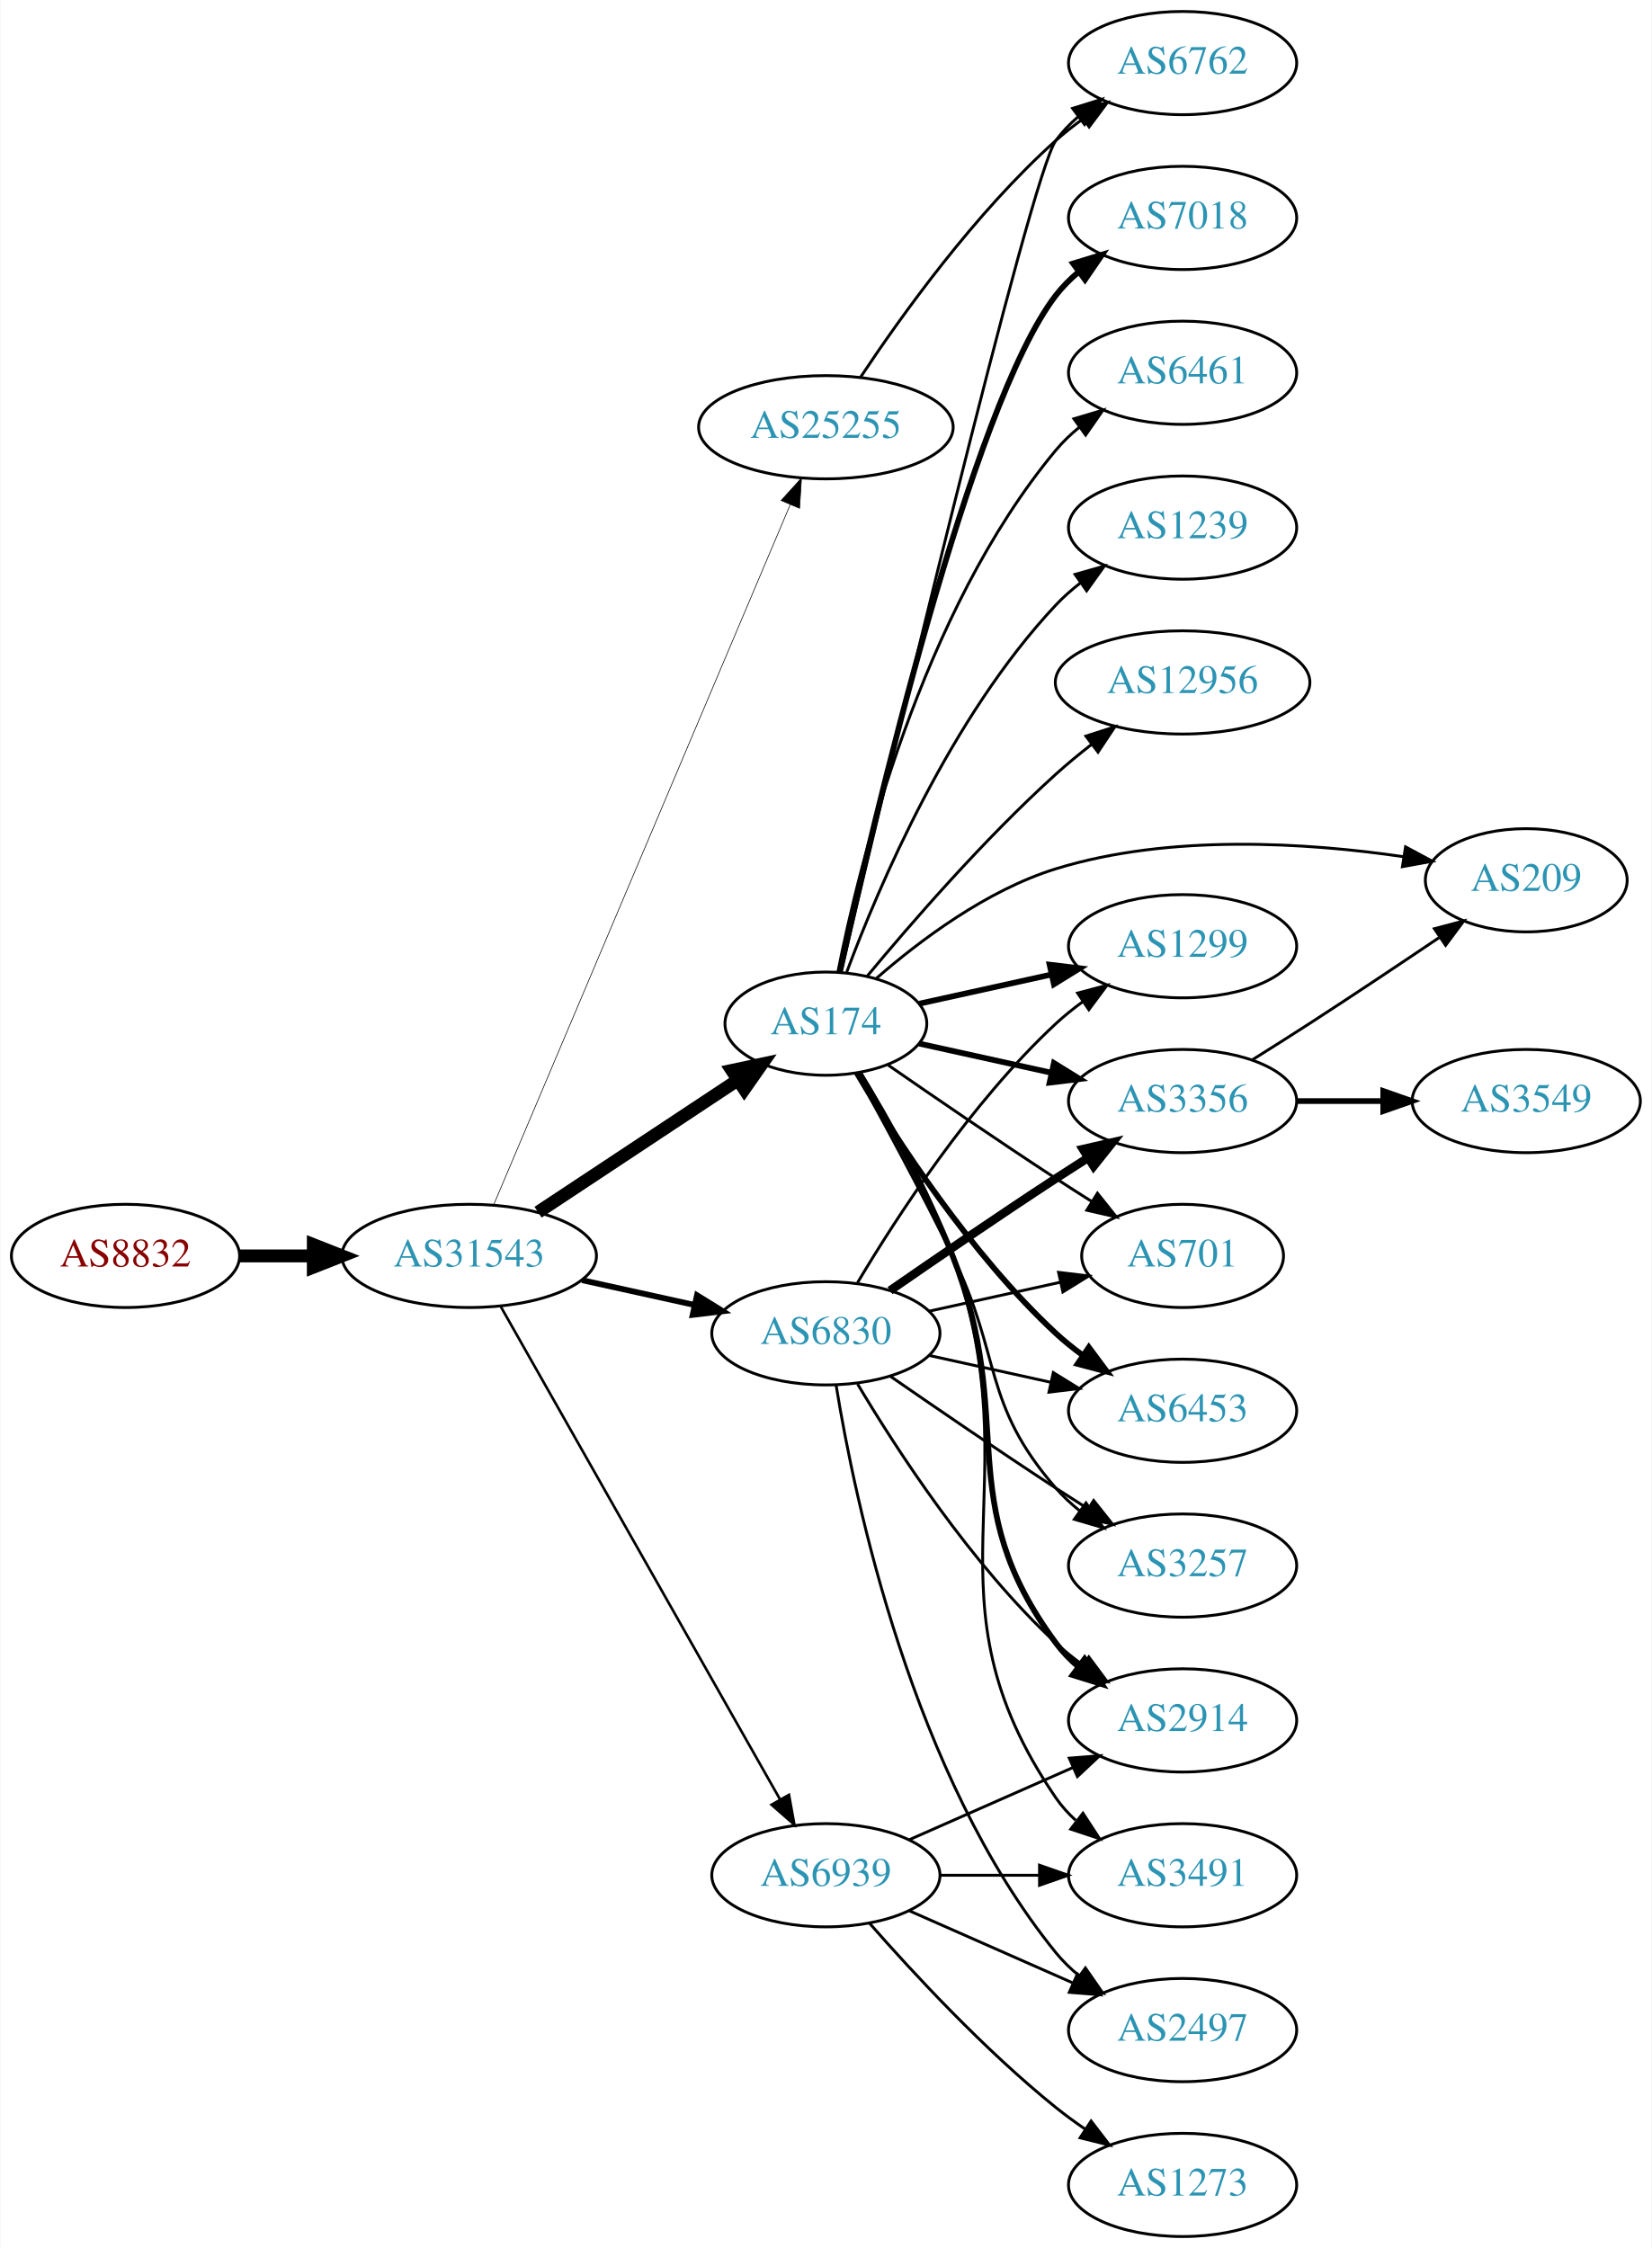
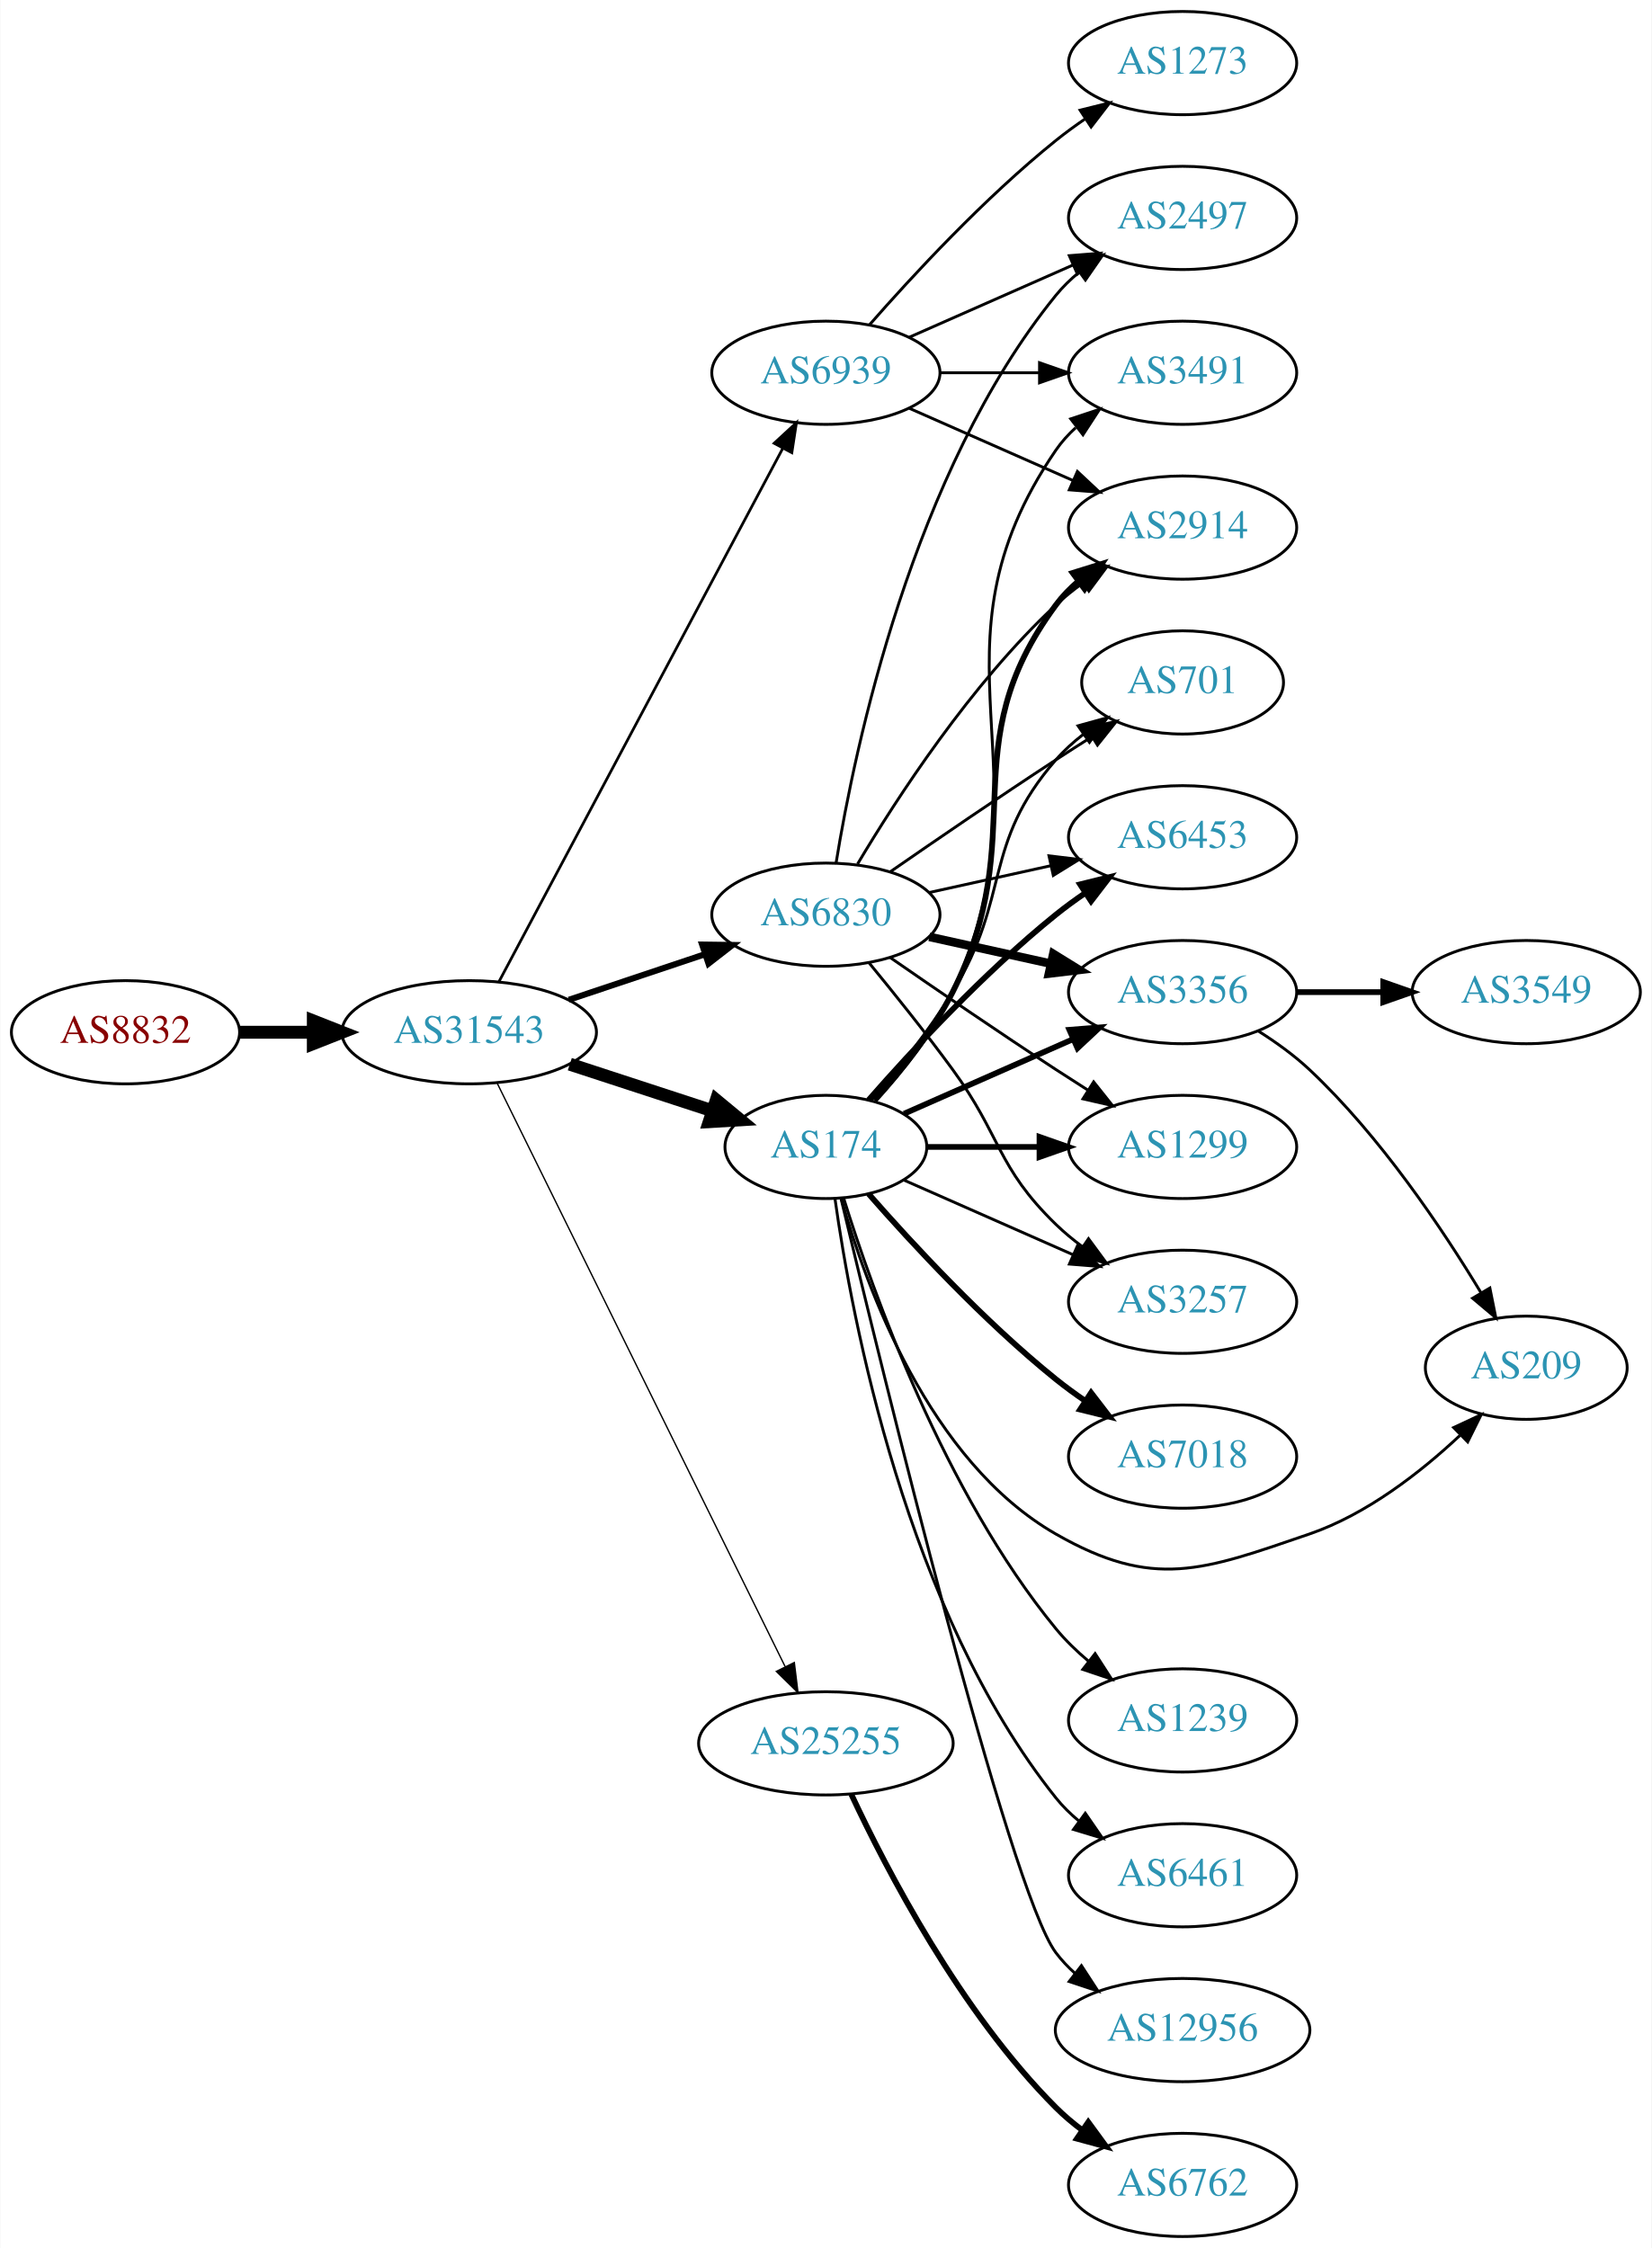
<svg xmlns="http://www.w3.org/2000/svg" xmlns:xlink="http://www.w3.org/1999/xlink" width="576pt" height="784pt" viewBox="0.00 0.00 575.76 784.00">
  <g id="graph0" class="graph" transform="scale(1 1) rotate(0) translate(4 780)">
    <polygon fill="white" stroke="none" points="-4,4 -4,-780 571.762,-780 571.762,4 -4,4" />
    <g id="node1" class="node">
      <g id="a_node1">
        <a xlink:href="/asn/8832" xlink:title="AS8832 ~ Netvoice Data Security GmbH [AT]">
-           <ellipse fill="#ffffff" stroke="black" cx="39.647" cy="-342" rx="39.794" ry="18" />
-           <text text-anchor="middle" x="39.647" y="-338.3" font-family="Times,serif" font-size="14.00" fill="#880000">AS8832</text>
+           <ellipse fill="#ffffff" stroke="black" cx="39.647" cy="-420" rx="39.794" ry="18" />
+           <text text-anchor="middle" x="39.647" y="-416.3" font-family="Times,serif" font-size="14.00" fill="#880000">AS8832</text>
        </a>
      </g>
    </g>
    <g id="node2" class="node">
      <g id="a_node2">
        <a xlink:href="/asn/31543" xlink:title="AS31543 ~ myNET gmbh [AT]">
-           <ellipse fill="#ffffff" stroke="black" cx="159.489" cy="-342" rx="44.393" ry="18" />
-           <text text-anchor="middle" x="159.489" y="-338.3" font-family="Times,serif" font-size="14.00" fill="#2c94b3">AS31543</text>
+           <ellipse fill="#ffffff" stroke="black" cx="159.489" cy="-420" rx="44.393" ry="18" />
+           <text text-anchor="middle" x="159.489" y="-416.3" font-family="Times,serif" font-size="14.00" fill="#2c94b3">AS31543</text>
        </a>
      </g>
    </g>
    <g id="edge1" class="edge">
-       <path fill="none" stroke="black" stroke-width="4.5" d="M79.559,-342C87.662,-342 96.337,-342 104.863,-342" />
-       <polygon fill="black" stroke="black" stroke-width="4.5" points="105.141,-345.938 115.141,-342 105.141,-338.063 105.141,-345.938" />
+       <path fill="none" stroke="black" stroke-width="4.5" d="M79.559,-420C87.662,-420 96.337,-420 104.863,-420" />
+       <polygon fill="black" stroke="black" stroke-width="4.5" points="105.141,-423.938 115.141,-420 105.141,-416.063 105.141,-423.938" />
    </g>
    <g id="node3" class="node">
      <g id="a_node3">
-         <a xlink:href="/asn/174" xlink:title="AS174 ~ Cogent Communications [US]">
-           <ellipse fill="#ffffff" stroke="black" cx="283.881" cy="-423" rx="35.194" ry="18" />
-           <text text-anchor="middle" x="283.881" y="-419.3" font-family="Times,serif" font-size="14.00" fill="#2c94b3">AS174</text>
+         <a xlink:href="/asn/6830" xlink:title="AS6830 ~ LGI-UPC [AT]">
+           <ellipse fill="#ffffff" stroke="black" cx="283.881" cy="-461" rx="39.794" ry="18" />
+           <text text-anchor="middle" x="283.881" y="-457.3" font-family="Times,serif" font-size="14.00" fill="#2c94b3">AS6830</text>
        </a>
      </g>
    </g>
    <g id="edge2" class="edge">
-       <path fill="none" stroke="black" stroke-width="4.5" d="M183.51,-357.235C203.229,-370.286 231.753,-389.163 253.187,-403.348" />
-       <polygon fill="black" stroke="black" stroke-width="4.5" points="251.089,-406.681 261.601,-408.917 255.435,-400.114 251.089,-406.681" />
+       <path fill="none" stroke="black" stroke-width="2.132" d="M194.257,-431.312C208.884,-436.212 226.146,-441.994 241.532,-447.148" />
+       <polygon fill="black" stroke="black" stroke-width="2.132" points="240.731,-450.571 251.325,-450.429 242.955,-443.934 240.731,-450.571" />
    </g>
    <g id="node4" class="node">
      <g id="a_node4">
-         <a xlink:href="/asn/6830" xlink:title="AS6830 ~ LGI-UPC [AT]">
-           <ellipse fill="#ffffff" stroke="black" cx="283.881" cy="-315" rx="39.794" ry="18" />
-           <text text-anchor="middle" x="283.881" y="-311.3" font-family="Times,serif" font-size="14.00" fill="#2c94b3">AS6830</text>
+         <a xlink:href="/asn/174" xlink:title="AS174 ~ Cogent Communications [US]">
+           <ellipse fill="#ffffff" stroke="black" cx="283.881" cy="-380" rx="35.194" ry="18" />
+           <text text-anchor="middle" x="283.881" y="-376.3" font-family="Times,serif" font-size="14.00" fill="#2c94b3">AS174</text>
        </a>
      </g>
    </g>
    <g id="edge3" class="edge">
-       <path fill="none" stroke="black" stroke-width="2.025" d="M198.879,-333.531C211.27,-330.798 225.117,-327.743 237.937,-324.915" />
-       <polygon fill="black" stroke="black" stroke-width="2.025" points="238.941,-328.278 247.952,-322.705 237.433,-321.442 238.941,-328.278" />
+       <path fill="none" stroke="black" stroke-width="4.5" d="M194.582,-408.858C210.046,-403.804 228.403,-397.804 244.363,-392.588" />
+       <polygon fill="black" stroke="black" stroke-width="4.5" points="245.662,-396.307 253.944,-389.457 243.215,-388.821 245.662,-396.307" />
    </g>
    <g id="node5" class="node">
      <g id="a_node5">
-         <a xlink:href="/asn/6939" xlink:title="AS6939 ~ Hurricane Electric LLC [US]">
-           <ellipse fill="#ffffff" stroke="black" cx="283.881" cy="-126" rx="39.794" ry="18" />
-           <text text-anchor="middle" x="283.881" y="-122.3" font-family="Times,serif" font-size="14.00" fill="#2c94b3">AS6939</text>
+         <a xlink:href="/asn/25255" xlink:title="AS25255 ~ ==&gt; TELE2 AUSTRIA &lt;== [AT]">
+           <ellipse fill="#ffffff" stroke="black" cx="283.881" cy="-172" rx="44.393" ry="18" />
+           <text text-anchor="middle" x="283.881" y="-168.3" font-family="Times,serif" font-size="14.00" fill="#2c94b3">AS25255</text>
        </a>
      </g>
    </g>
    <g id="edge4" class="edge">
-       <path fill="none" stroke="black" stroke-width="0.9" d="M170.505,-324.324C191.985,-286.416 242.578,-197.127 267.899,-152.441" />
-       <polygon fill="black" stroke="black" stroke-width="0.9" points="271.014,-154.043 272.899,-143.617 264.924,-150.592 271.014,-154.043" />
+       <path fill="none" stroke="black" stroke-width="0.474" d="M169.291,-402.164C190.506,-359.177 244.561,-249.648 269.679,-198.751" />
+       <polygon fill="black" stroke="black" stroke-width="0.474" points="272.872,-200.19 274.159,-189.674 266.595,-197.092 272.872,-200.19" />
    </g>
    <g id="node6" class="node">
      <g id="a_node6">
-         <a xlink:href="/asn/25255" xlink:title="AS25255 ~ ==&gt; TELE2 AUSTRIA &lt;== [AT]">
-           <ellipse fill="#ffffff" stroke="black" cx="283.881" cy="-631" rx="44.393" ry="18" />
-           <text text-anchor="middle" x="283.881" y="-627.3" font-family="Times,serif" font-size="14.00" fill="#2c94b3">AS25255</text>
+         <a xlink:href="/asn/6939" xlink:title="AS6939 ~ Hurricane Electric LLC [US]">
+           <ellipse fill="#ffffff" stroke="black" cx="283.881" cy="-650" rx="39.794" ry="18" />
+           <text text-anchor="middle" x="283.881" y="-646.3" font-family="Times,serif" font-size="14.00" fill="#2c94b3">AS6939</text>
        </a>
      </g>
    </g>
    <g id="edge5" class="edge">
-       <path fill="none" stroke="black" stroke-width="0.225" d="M168.145,-360.078C188.973,-409.257 246.744,-545.672 271.443,-603.992" />
-       <polygon fill="black" stroke="black" stroke-width="0.225" points="268.262,-605.454 275.384,-613.298 274.707,-602.724 268.262,-605.454" />
+       <path fill="none" stroke="black" stroke-width="0.947" d="M169.89,-437.666C191.256,-477.817 243.564,-576.115 268.804,-623.546" />
+       <polygon fill="black" stroke="black" stroke-width="0.947" points="265.829,-625.405 273.616,-632.589 272.008,-622.117 265.829,-625.405" />
    </g>
    <g id="node7" class="node">
      <g id="a_node7">
-         <a xlink:href="/asn/1299" xlink:title="AS1299 ~ Telia Carrier [EU]">
-           <ellipse fill="#ffffff" stroke="black" cx="408.273" cy="-450" rx="39.794" ry="18" />
-           <text text-anchor="middle" x="408.273" y="-446.3" font-family="Times,serif" font-size="14.00" fill="#2c94b3">AS1299</text>
+         <a xlink:href="/asn/6453" xlink:title="AS6453 ~ TATA COMMUNICATIONS (AMERICA) INC [US]">
+           <ellipse fill="#ffffff" stroke="black" cx="408.273" cy="-488" rx="39.794" ry="18" />
+           <text text-anchor="middle" x="408.273" y="-484.3" font-family="Times,serif" font-size="14.00" fill="#2c94b3">AS6453</text>
        </a>
      </g>
    </g>
    <g id="edge6" class="edge">
-       <path fill="none" stroke="black" stroke-width="2" d="M316.4,-429.953C330.461,-433.055 347.279,-436.765 362.603,-440.146" />
-       <polygon fill="black" stroke="black" stroke-width="2" points="361.894,-443.573 372.413,-442.31 363.402,-436.738 361.894,-443.573" />
+       <path fill="none" stroke="black" d="M319.954,-468.737C333.141,-471.646 348.321,-474.995 362.287,-478.076" />
+       <polygon fill="black" stroke="black" points="361.676,-481.525 372.196,-480.262 363.184,-474.69 361.676,-481.525" />
    </g>
    <g id="node8" class="node">
      <g id="a_node8">
        <a xlink:href="/asn/3356" xlink:title="AS3356 ~ LEVEL3 [US]">
-           <ellipse fill="#ffffff" stroke="black" cx="408.273" cy="-396" rx="39.794" ry="18" />
-           <text text-anchor="middle" x="408.273" y="-392.3" font-family="Times,serif" font-size="14.00" fill="#2c94b3">AS3356</text>
+           <ellipse fill="#ffffff" stroke="black" cx="408.273" cy="-434" rx="39.794" ry="18" />
+           <text text-anchor="middle" x="408.273" y="-430.3" font-family="Times,serif" font-size="14.00" fill="#2c94b3">AS3356</text>
        </a>
      </g>
    </g>
    <g id="edge7" class="edge">
-       <path fill="none" stroke="black" stroke-width="2" d="M316.4,-416.047C330.461,-412.945 347.279,-409.235 362.603,-405.854" />
-       <polygon fill="black" stroke="black" stroke-width="2" points="363.402,-409.262 372.413,-403.69 361.894,-402.427 363.402,-409.262" />
+       <path fill="none" stroke="black" stroke-width="3" d="M319.954,-453.263C333.141,-450.354 348.321,-447.005 362.287,-443.924" />
+       <polygon fill="black" stroke="black" stroke-width="3" points="363.184,-447.31 372.196,-441.738 361.676,-440.475 363.184,-447.31" />
    </g>
    <g id="node9" class="node">
      <g id="a_node9">
-         <a xlink:href="/asn/6453" xlink:title="AS6453 ~ TATA COMMUNICATIONS (AMERICA) INC [US]">
-           <ellipse fill="#ffffff" stroke="black" cx="408.273" cy="-288" rx="39.794" ry="18" />
-           <text text-anchor="middle" x="408.273" y="-284.3" font-family="Times,serif" font-size="14.00" fill="#2c94b3">AS6453</text>
+         <a xlink:href="/asn/2914" xlink:title="AS2914 ~ NTT America, Inc. [US]">
+           <ellipse fill="#ffffff" stroke="black" cx="408.273" cy="-596" rx="39.794" ry="18" />
+           <text text-anchor="middle" x="408.273" y="-592.3" font-family="Times,serif" font-size="14.00" fill="#2c94b3">AS2914</text>
        </a>
      </g>
    </g>
    <g id="edge8" class="edge">
-       <path fill="none" stroke="black" stroke-width="2" d="M294.694,-405.721C308.2,-382.989 334.26,-342.686 364.077,-315 366.984,-312.301 370.197,-309.72 373.521,-307.297" />
-       <polygon fill="black" stroke="black" stroke-width="2" points="375.58,-310.13 381.899,-301.625 371.656,-304.333 375.58,-310.13" />
+       <path fill="none" stroke="black" d="M294.927,-478.671C308.498,-501.472 334.43,-541.472 364.077,-569 366.984,-571.699 370.197,-574.28 373.521,-576.703" />
+       <polygon fill="black" stroke="black" points="371.656,-579.667 381.899,-582.375 375.58,-573.87 371.656,-579.667" />
    </g>
    <g id="node10" class="node">
      <g id="a_node10">
-         <a xlink:href="/asn/6762" xlink:title="AS6762 ~ TELECOM ITALIA SPARKLE S.p.A. [IT]">
-           <ellipse fill="#ffffff" stroke="black" cx="408.273" cy="-758" rx="39.794" ry="18" />
-           <text text-anchor="middle" x="408.273" y="-754.3" font-family="Times,serif" font-size="14.00" fill="#2c94b3">AS6762</text>
+         <a xlink:href="/asn/2497" xlink:title="AS2497 ~ Internet Initiative Japan Inc. [JP]">
+           <ellipse fill="#ffffff" stroke="black" cx="408.273" cy="-704" rx="39.794" ry="18" />
+           <text text-anchor="middle" x="408.273" y="-700.3" font-family="Times,serif" font-size="14.00" fill="#2c94b3">AS2497</text>
        </a>
      </g>
    </g>
    <g id="edge9" class="edge">
-       <path fill="none" stroke="black" d="M289.114,-440.981C304.244,-505.031 355.211,-718.888 364.077,-731 366.297,-734.033 368.971,-736.803 371.886,-739.314" />
-       <polygon fill="black" stroke="black" points="369.907,-742.204 380.022,-745.357 374.081,-736.584 369.907,-742.204" />
+       <path fill="none" stroke="black" d="M287.462,-479.178C293.917,-518.997 313.988,-615.286 364.077,-677 366.446,-679.918 369.219,-682.612 372.196,-685.075" />
+       <polygon fill="black" stroke="black" points="370.271,-688.003 380.418,-691.052 374.387,-682.341 370.271,-688.003" />
    </g>
    <g id="node11" class="node">
      <g id="a_node11">
-         <a xlink:href="/asn/3491" xlink:title="AS3491 ~ PCCW Global, Inc. [US]">
-           <ellipse fill="#ffffff" stroke="black" cx="408.273" cy="-126" rx="39.794" ry="18" />
-           <text text-anchor="middle" x="408.273" y="-122.3" font-family="Times,serif" font-size="14.00" fill="#2c94b3">AS3491</text>
+         <a xlink:href="/asn/1299" xlink:title="AS1299 ~ Telia Carrier [EU]">
+           <ellipse fill="#ffffff" stroke="black" cx="408.273" cy="-380" rx="39.794" ry="18" />
+           <text text-anchor="middle" x="408.273" y="-376.3" font-family="Times,serif" font-size="14.00" fill="#2c94b3">AS1299</text>
        </a>
      </g>
    </g>
    <g id="edge10" class="edge">
-       <path fill="none" stroke="black" d="M295.91,-406.003C305.759,-390.076 319.861,-365.296 328.077,-342 356.519,-261.358 315.781,-223.566 364.077,-153 366.025,-150.154 368.382,-147.548 370.978,-145.176" />
-       <polygon fill="black" stroke="black" points="373.53,-147.628 379.315,-138.751 369.257,-142.083 373.53,-147.628" />
+       <path fill="none" stroke="black" d="M306.238,-446.099C322.089,-435.123 344.292,-419.921 364.077,-407 367.659,-404.661 371.43,-402.241 375.19,-399.856" />
+       <polygon fill="black" stroke="black" points="377.252,-402.693 383.851,-394.404 373.523,-396.769 377.252,-402.693" />
    </g>
    <g id="node12" class="node">
      <g id="a_node12">
-         <a xlink:href="/asn/7018" xlink:title="AS7018 ~ AT&amp;T Services, Inc. [US]">
-           <ellipse fill="#ffffff" stroke="black" cx="408.273" cy="-704" rx="39.794" ry="18" />
-           <text text-anchor="middle" x="408.273" y="-700.3" font-family="Times,serif" font-size="14.00" fill="#2c94b3">AS7018</text>
+         <a xlink:href="/asn/3257" xlink:title="AS3257 ~ GTT [DE]">
+           <ellipse fill="#ffffff" stroke="black" cx="408.273" cy="-326" rx="39.794" ry="18" />
+           <text text-anchor="middle" x="408.273" y="-322.3" font-family="Times,serif" font-size="14.00" fill="#2c94b3">AS3257</text>
        </a>
      </g>
    </g>
    <g id="edge11" class="edge">
-       <path fill="none" stroke="black" stroke-width="2" d="M288.763,-440.937C300.137,-492.281 334.448,-638.602 364.077,-677 366.373,-679.976 369.098,-682.708 372.045,-685.194" />
-       <polygon fill="black" stroke="black" stroke-width="2" points="370.094,-688.104 380.225,-691.205 374.238,-682.463 370.094,-688.104" />
+       <path fill="none" stroke="black" d="M298.884,-444.269C307.532,-433.75 318.724,-419.792 328.077,-407 345.102,-383.716 343.384,-373.094 364.077,-353 366.922,-350.237 370.096,-347.614 373.396,-345.166" />
+       <polygon fill="black" stroke="black" points="375.462,-347.994 381.744,-339.462 371.513,-342.214 375.462,-347.994" />
    </g>
    <g id="node13" class="node">
      <g id="a_node13">
-         <a xlink:href="/asn/6461" xlink:title="AS6461 ~ Zayo Bandwidth [US]">
-           <ellipse fill="#ffffff" stroke="black" cx="408.273" cy="-650" rx="39.794" ry="18" />
-           <text text-anchor="middle" x="408.273" y="-646.3" font-family="Times,serif" font-size="14.00" fill="#2c94b3">AS6461</text>
+         <a xlink:href="/asn/701" xlink:title="AS701 ~ UUNET [US]">
+           <ellipse fill="#ffffff" stroke="black" cx="408.273" cy="-542" rx="35.194" ry="18" />
+           <text text-anchor="middle" x="408.273" y="-538.3" font-family="Times,serif" font-size="14.00" fill="#2c94b3">AS701</text>
        </a>
      </g>
    </g>
    <g id="edge12" class="edge">
-       <path fill="none" stroke="black" d="M288.058,-440.966C295.473,-478.51 316.987,-566.475 364.077,-623 366.483,-625.888 369.281,-628.561 372.273,-631.011" />
-       <polygon fill="black" stroke="black" points="370.362,-633.948 380.517,-636.97 374.463,-628.275 370.362,-633.948" />
+       <path fill="none" stroke="black" d="M306.238,-475.901C322.089,-486.877 344.292,-502.079 364.077,-515 368.122,-517.642 372.407,-520.385 376.647,-523.067" />
+       <polygon fill="black" stroke="black" points="374.861,-526.079 385.191,-528.432 378.584,-520.15 374.861,-526.079" />
+     </g>
+     <g id="edge20" class="edge">
+       <path fill="none" stroke="black" stroke-width="2" d="M298.755,-396.345C313.825,-413.559 339.103,-440.901 364.077,-461 367.333,-463.62 370.858,-466.192 374.442,-468.646" />
+       <polygon fill="black" stroke="black" stroke-width="2" points="372.53,-471.577 382.815,-474.121 376.361,-465.719 372.53,-471.577" />
+     </g>
+     <g id="edge14" class="edge">
+       <path fill="none" stroke="black" stroke-width="2" d="M311.137,-391.584C328.323,-399.167 351.036,-409.188 370.07,-417.586" />
+       <polygon fill="black" stroke="black" stroke-width="2" points="368.796,-420.849 379.358,-421.684 371.622,-414.445 368.796,-420.849" />
+     </g>
+     <g id="edge17" class="edge">
+       <path fill="none" stroke="black" stroke-width="2" d="M300.86,-396.243C310.013,-406.361 321.042,-420.069 328.077,-434 356.07,-489.429 327.174,-519.059 364.077,-569 366.311,-572.023 368.994,-574.786 371.914,-577.293" />
+       <polygon fill="black" stroke="black" stroke-width="2" points="369.94,-580.186 380.058,-583.331 374.109,-574.563 369.94,-580.186" />
+     </g>
+     <g id="edge19" class="edge">
+       <path fill="none" stroke="black" stroke-width="2" d="M319.3,-380C331.351,-380 345.127,-380 358.144,-380" />
+       <polygon fill="black" stroke="black" stroke-width="2" points="358.374,-383.5 368.374,-380 358.374,-376.5 358.374,-383.5" />
+     </g>
+     <g id="edge13" class="edge">
+       <path fill="none" stroke="black" d="M311.137,-368.416C328.323,-360.833 351.036,-350.812 370.07,-342.414" />
+       <polygon fill="black" stroke="black" points="371.622,-345.555 379.358,-338.316 368.796,-339.151 371.622,-345.555" />
+     </g>
+     <g id="edge24" class="edge">
+       <path fill="none" stroke="black" d="M299.671,-396.205C308.615,-406.527 319.842,-420.461 328.077,-434 348.55,-467.658 338.243,-485.258 364.077,-515 366.883,-518.23 370.17,-521.203 373.658,-523.902" />
+       <polygon fill="black" stroke="black" points="371.81,-526.879 382.025,-529.69 375.792,-521.122 371.81,-526.879" />
    </g>
    <g id="node14" class="node">
      <g id="a_node14">
-         <a xlink:href="/asn/3257" xlink:title="AS3257 ~ GTT [DE]">
-           <ellipse fill="#ffffff" stroke="black" cx="408.273" cy="-234" rx="39.794" ry="18" />
-           <text text-anchor="middle" x="408.273" y="-230.3" font-family="Times,serif" font-size="14.00" fill="#2c94b3">AS3257</text>
-         </a>
-       </g>
-     </g>
-     <g id="edge13" class="edge">
-       <path fill="none" stroke="black" d="M294.513,-405.805C303.517,-389.534 317.172,-364.343 328.077,-342 345.357,-306.597 338.243,-290.742 364.077,-261 366.542,-258.162 369.379,-255.523 372.397,-253.094" />
-       <polygon fill="black" stroke="black" points="374.583,-255.833 380.675,-247.164 370.507,-250.142 374.583,-255.833" />
+         <a xlink:href="/asn/3491" xlink:title="AS3491 ~ PCCW Global, Inc. [US]">
+           <ellipse fill="#ffffff" stroke="black" cx="408.273" cy="-650" rx="39.794" ry="18" />
+           <text text-anchor="middle" x="408.273" y="-646.3" font-family="Times,serif" font-size="14.00" fill="#2c94b3">AS3491</text>
+         </a>
+       </g>
+     </g>
+     <g id="edge15" class="edge">
+       <path fill="none" stroke="black" d="M301.23,-396.064C310.513,-406.12 321.55,-419.823 328.077,-434 363.837,-511.674 315.781,-552.434 364.077,-623 366.025,-625.846 368.382,-628.452 370.978,-630.824" />
+       <polygon fill="black" stroke="black" points="369.257,-633.917 379.315,-637.249 373.53,-628.372 369.257,-633.917" />
    </g>
    <g id="node15" class="node">
      <g id="a_node15">
-         <a xlink:href="/asn/2914" xlink:title="AS2914 ~ NTT America, Inc. [US]">
+         <a xlink:href="/asn/1239" xlink:title="AS1239 ~ Sprint [US]">
          <ellipse fill="#ffffff" stroke="black" cx="408.273" cy="-180" rx="39.794" ry="18" />
-           <text text-anchor="middle" x="408.273" y="-176.3" font-family="Times,serif" font-size="14.00" fill="#2c94b3">AS2914</text>
-         </a>
-       </g>
-     </g>
-     <g id="edge14" class="edge">
-       <path fill="none" stroke="black" stroke-width="2" d="M295.519,-405.857C305.098,-389.829 319.023,-364.984 328.077,-342 350.837,-284.224 327.174,-256.941 364.077,-207 366.311,-203.977 368.994,-201.214 371.914,-198.707" />
-       <polygon fill="black" stroke="black" stroke-width="2" points="374.109,-201.437 380.058,-192.669 369.94,-195.814 374.109,-201.437" />
+           <text text-anchor="middle" x="408.273" y="-176.3" font-family="Times,serif" font-size="14.00" fill="#2c94b3">AS1239</text>
+         </a>
+       </g>
+     </g>
+     <g id="edge16" class="edge">
+       <path fill="none" stroke="black" d="M290.052,-362.218C300.16,-329.701 325.024,-259.622 364.077,-212 367.395,-207.954 371.331,-204.146 375.456,-200.665" />
+       <polygon fill="black" stroke="black" points="377.766,-203.302 383.507,-194.398 373.466,-197.778 377.766,-203.302" />
    </g>
    <g id="node16" class="node">
      <g id="a_node16">
-         <a xlink:href="/asn/1239" xlink:title="AS1239 ~ Sprint [US]">
-           <ellipse fill="#ffffff" stroke="black" cx="408.273" cy="-596" rx="39.794" ry="18" />
-           <text text-anchor="middle" x="408.273" y="-592.3" font-family="Times,serif" font-size="14.00" fill="#2c94b3">AS1239</text>
-         </a>
-       </g>
-     </g>
-     <g id="edge15" class="edge">
-       <path fill="none" stroke="black" d="M291.166,-441.014C302.178,-470.558 327.338,-529.924 364.077,-569 366.652,-571.738 369.562,-574.312 372.626,-576.699" />
-       <polygon fill="black" stroke="black" points="370.776,-579.677 380.968,-582.571 374.805,-573.953 370.776,-579.677" />
+         <a xlink:href="/asn/6461" xlink:title="AS6461 ~ Zayo Bandwidth [US]">
+           <ellipse fill="#ffffff" stroke="black" cx="408.273" cy="-126" rx="39.794" ry="18" />
+           <text text-anchor="middle" x="408.273" y="-122.3" font-family="Times,serif" font-size="14.00" fill="#2c94b3">AS6461</text>
+         </a>
+       </g>
+     </g>
+     <g id="edge18" class="edge">
+       <path fill="none" stroke="black" d="M287.07,-361.839C292.853,-320.597 311.852,-218.392 364.077,-153 366.423,-150.063 369.18,-147.357 372.148,-144.886" />
+       <polygon fill="black" stroke="black" points="374.34,-147.62 380.356,-138.899 370.215,-141.964 374.34,-147.62" />
    </g>
    <g id="node17" class="node">
      <g id="a_node17">
        <a xlink:href="/asn/12956" xlink:title="AS12956 ~ TELXIUS [ES]">
-           <ellipse fill="#ffffff" stroke="black" cx="408.273" cy="-542" rx="44.393" ry="18" />
-           <text text-anchor="middle" x="408.273" y="-538.3" font-family="Times,serif" font-size="14.00" fill="#2c94b3">AS12956</text>
-         </a>
-       </g>
-     </g>
-     <g id="edge16" class="edge">
-       <path fill="none" stroke="black" d="M298.311,-439.597C313.403,-457.792 339.076,-487.402 364.077,-510 367.959,-513.509 372.212,-517.015 376.488,-520.352" />
-       <polygon fill="black" stroke="black" points="374.558,-523.281 384.646,-526.517 378.778,-517.696 374.558,-523.281" />
+           <ellipse fill="#ffffff" stroke="black" cx="408.273" cy="-72" rx="44.393" ry="18" />
+           <text text-anchor="middle" x="408.273" y="-68.3" font-family="Times,serif" font-size="14.00" fill="#2c94b3">AS12956</text>
+         </a>
+       </g>
+     </g>
+     <g id="edge21" class="edge">
+       <path fill="none" stroke="black" d="M289.165,-361.955C303.19,-303.329 347.771,-120.745 364.077,-99 366.04,-96.382 368.338,-93.957 370.833,-91.724" />
+       <polygon fill="black" stroke="black" points="372.994,-94.478 378.772,-85.597 368.717,-88.936 372.994,-94.478" />
    </g>
    <g id="node18" class="node">
      <g id="a_node18">
-         <a xlink:href="/asn/209" xlink:title="AS209 ~ CenturyLink Communications, LLC [US]">
-           <ellipse fill="#ffffff" stroke="black" cx="528.116" cy="-473" rx="35.194" ry="18" />
-           <text text-anchor="middle" x="528.116" y="-469.3" font-family="Times,serif" font-size="14.00" fill="#2c94b3">AS209</text>
-         </a>
-       </g>
-     </g>
-     <g id="edge17" class="edge">
-       <path fill="none" stroke="black" d="M301.505,-438.803C316.519,-451.905 339.906,-469.544 364.077,-477 403.921,-489.291 451.877,-486.117 485.426,-481.204" />
-       <polygon fill="black" stroke="black" points="486.019,-484.654 495.351,-479.639 484.928,-477.74 486.019,-484.654" />
+         <a xlink:href="/asn/7018" xlink:title="AS7018 ~ AT&amp;T Services, Inc. [US]">
+           <ellipse fill="#ffffff" stroke="black" cx="408.273" cy="-272" rx="39.794" ry="18" />
+           <text text-anchor="middle" x="408.273" y="-268.3" font-family="Times,serif" font-size="14.00" fill="#2c94b3">AS7018</text>
+         </a>
+       </g>
+     </g>
+     <g id="edge22" class="edge">
+       <path fill="none" stroke="black" stroke-width="2" d="M298.755,-363.655C313.825,-346.441 339.103,-319.099 364.077,-299 367.333,-296.38 370.858,-293.808 374.442,-291.354" />
+       <polygon fill="black" stroke="black" stroke-width="2" points="376.361,-294.281 382.815,-285.879 372.53,-288.423 376.361,-294.281" />
    </g>
    <g id="node19" class="node">
      <g id="a_node19">
-         <a xlink:href="/asn/701" xlink:title="AS701 ~ UUNET [US]">
-           <ellipse fill="#ffffff" stroke="black" cx="408.273" cy="-342" rx="35.194" ry="18" />
-           <text text-anchor="middle" x="408.273" y="-338.3" font-family="Times,serif" font-size="14.00" fill="#2c94b3">AS701</text>
-         </a>
-       </g>
-     </g>
-     <g id="edge18" class="edge">
-       <path fill="none" stroke="black" d="M305.572,-408.56C321.463,-397.551 344.014,-382.103 364.077,-369 368.122,-366.358 372.407,-363.615 376.647,-360.933" />
-       <polygon fill="black" stroke="black" points="378.584,-363.85 385.191,-355.568 374.861,-357.921 378.584,-363.85" />
-     </g>
-     <g id="edge24" class="edge">
-       <path fill="none" stroke="black" d="M294.927,-332.671C308.498,-355.472 334.43,-395.472 364.077,-423 366.984,-425.699 370.197,-428.28 373.521,-430.703" />
-       <polygon fill="black" stroke="black" points="371.656,-433.667 381.899,-436.375 375.58,-427.87 371.656,-433.667" />
-     </g>
-     <g id="edge21" class="edge">
-       <path fill="none" stroke="black" stroke-width="3" d="M306.238,-329.901C322.089,-340.877 344.292,-356.079 364.077,-369 367.659,-371.339 371.43,-373.759 375.19,-376.144" />
-       <polygon fill="black" stroke="black" stroke-width="3" points="373.523,-379.231 383.851,-381.596 377.252,-373.307 373.523,-379.231" />
-     </g>
-     <g id="edge25" class="edge">
-       <path fill="none" stroke="black" d="M319.954,-307.263C333.141,-304.354 348.321,-301.005 362.287,-297.924" />
-       <polygon fill="black" stroke="black" points="363.184,-301.31 372.196,-295.738 361.676,-294.475 363.184,-301.31" />
-     </g>
-     <g id="edge20" class="edge">
-       <path fill="none" stroke="black" d="M306.238,-300.099C322.089,-289.123 344.292,-273.921 364.077,-261 367.659,-258.661 371.43,-256.241 375.19,-253.856" />
-       <polygon fill="black" stroke="black" points="377.252,-256.693 383.851,-248.404 373.523,-250.769 377.252,-256.693" />
-     </g>
-     <g id="edge22" class="edge">
-       <path fill="none" stroke="black" d="M294.927,-297.329C308.498,-274.528 334.43,-234.528 364.077,-207 366.984,-204.301 370.197,-201.72 373.521,-199.297" />
-       <polygon fill="black" stroke="black" points="375.58,-202.13 381.899,-193.625 371.656,-196.333 375.58,-202.13" />
-     </g>
-     <g id="edge19" class="edge">
-       <path fill="none" stroke="black" d="M319.954,-322.737C334.187,-325.877 350.742,-329.529 365.586,-332.804" />
-       <polygon fill="black" stroke="black" points="365.021,-336.263 375.54,-335 366.529,-329.428 365.021,-336.263" />
+         <a xlink:href="/asn/209" xlink:title="AS209 ~ CenturyLink Communications, LLC [US]">
+           <ellipse fill="#ffffff" stroke="black" cx="528.116" cy="-303" rx="35.194" ry="18" />
+           <text text-anchor="middle" x="528.116" y="-299.3" font-family="Times,serif" font-size="14.00" fill="#2c94b3">AS209</text>
+         </a>
+       </g>
+     </g>
+     <g id="edge23" class="edge">
+       <path fill="none" stroke="black" d="M289.293,-361.859C297.816,-331.294 319.748,-270.389 364.077,-245 398.167,-225.475 415.307,-232.26 452.469,-245 472.455,-251.852 491.217,-266.479 504.932,-279.33" />
+       <polygon fill="black" stroke="black" points="502.795,-282.135 512.395,-286.618 507.686,-277.127 502.795,-282.135" />
    </g>
    <g id="node20" class="node">
      <g id="a_node20">
-         <a xlink:href="/asn/2497" xlink:title="AS2497 ~ Internet Initiative Japan Inc. [JP]">
-           <ellipse fill="#ffffff" stroke="black" cx="408.273" cy="-72" rx="39.794" ry="18" />
-           <text text-anchor="middle" x="408.273" y="-68.3" font-family="Times,serif" font-size="14.00" fill="#2c94b3">AS2497</text>
-         </a>
-       </g>
-     </g>
-     <g id="edge23" class="edge">
-       <path fill="none" stroke="black" d="M287.462,-296.822C293.917,-257.003 313.988,-160.714 364.077,-99 366.446,-96.082 369.219,-93.388 372.196,-90.925" />
-       <polygon fill="black" stroke="black" points="374.387,-93.659 380.418,-84.948 370.271,-87.997 374.387,-93.659" />
-     </g>
-     <g id="edge28" class="edge">
-       <path fill="none" stroke="black" d="M323.607,-126C334.545,-126 346.596,-126 358.062,-126" />
-       <polygon fill="black" stroke="black" points="358.38,-129.5 368.38,-126 358.38,-122.5 358.38,-129.5" />
+         <a xlink:href="/asn/6762" xlink:title="AS6762 ~ TELECOM ITALIA SPARKLE S.p.A. [IT]">
+           <ellipse fill="#ffffff" stroke="black" cx="408.273" cy="-18" rx="39.794" ry="18" />
+           <text text-anchor="middle" x="408.273" y="-14.3" font-family="Times,serif" font-size="14.00" fill="#2c94b3">AS6762</text>
+         </a>
+       </g>
+     </g>
+     <g id="edge25" class="edge">
+       <path fill="none" stroke="black" stroke-width="2" d="M292.732,-154.253C305.012,-127.983 330.838,-78.274 364.077,-45 366.88,-42.194 370.026,-39.543 373.31,-37.078" />
+       <polygon fill="black" stroke="black" stroke-width="2" points="375.379,-39.903 381.637,-31.354 371.414,-34.135 375.379,-39.903" />
+     </g>
+     <g id="edge30" class="edge">
+       <path fill="none" stroke="black" d="M312.96,-637.611C329.908,-630.134 351.706,-620.517 370.075,-612.412" />
+       <polygon fill="black" stroke="black" points="371.589,-615.57 379.325,-608.331 368.763,-609.166 371.589,-615.57" />
+     </g>
+     <g id="edge31" class="edge">
+       <path fill="none" stroke="black" d="M312.96,-662.389C329.908,-669.866 351.706,-679.483 370.075,-687.588" />
+       <polygon fill="black" stroke="black" points="368.763,-690.834 379.325,-691.669 371.589,-684.43 368.763,-690.834" />
    </g>
    <g id="edge29" class="edge">
-       <path fill="none" stroke="black" d="M312.96,-138.389C329.908,-145.866 351.706,-155.483 370.075,-163.588" />
-       <polygon fill="black" stroke="black" points="368.763,-166.834 379.325,-167.669 371.589,-160.43 368.763,-166.834" />
-     </g>
-     <g id="edge30" class="edge">
-       <path fill="none" stroke="black" d="M312.96,-113.611C329.908,-106.134 351.706,-96.517 370.075,-88.412" />
-       <polygon fill="black" stroke="black" points="371.589,-91.57 379.325,-84.331 368.763,-85.165 371.589,-91.57" />
+       <path fill="none" stroke="black" d="M323.607,-650C334.545,-650 346.596,-650 358.062,-650" />
+       <polygon fill="black" stroke="black" points="358.38,-653.5 368.38,-650 358.38,-646.5 358.38,-653.5" />
    </g>
    <g id="node22" class="node">
      <g id="a_node22">
        <a xlink:href="/asn/1273" xlink:title="AS1273 ~ Vodafone Group PLC [EU]">
-           <ellipse fill="#ffffff" stroke="black" cx="408.273" cy="-18" rx="39.794" ry="18" />
-           <text text-anchor="middle" x="408.273" y="-14.3" font-family="Times,serif" font-size="14.00" fill="#2c94b3">AS1273</text>
-         </a>
-       </g>
-     </g>
-     <g id="edge31" class="edge">
-       <path fill="none" stroke="black" d="M299.033,-109.337C314.135,-92.106 339.256,-64.976 364.077,-45 367.333,-42.38 370.858,-39.808 374.442,-37.354" />
-       <polygon fill="black" stroke="black" points="376.361,-40.281 382.815,-31.879 372.53,-34.423 376.361,-40.281" />
-     </g>
-     <g id="edge32" class="edge">
-       <path fill="none" stroke="black" d="M295.941,-648.402C309.999,-669.615 335.853,-705.751 364.077,-731 367.033,-733.644 370.279,-736.19 373.622,-738.592" />
-       <polygon fill="black" stroke="black" points="371.772,-741.566 382.025,-744.237 375.676,-735.755 371.772,-741.566" />
+           <ellipse fill="#ffffff" stroke="black" cx="408.273" cy="-758" rx="39.794" ry="18" />
+           <text text-anchor="middle" x="408.273" y="-754.3" font-family="Times,serif" font-size="14.00" fill="#2c94b3">AS1273</text>
+         </a>
+       </g>
+     </g>
+     <g id="edge28" class="edge">
+       <path fill="none" stroke="black" d="M299.033,-666.663C314.135,-683.894 339.256,-711.024 364.077,-731 367.333,-733.62 370.858,-736.192 374.442,-738.646" />
+       <polygon fill="black" stroke="black" points="372.53,-741.577 382.815,-744.121 376.361,-735.719 372.53,-741.577" />
    </g>
    <g id="edge27" class="edge">
-       <path fill="none" stroke="black" d="M432.673,-410.439C439.114,-414.465 446.084,-418.868 452.469,-423 467.508,-432.733 484.076,-443.796 497.775,-453.037" />
-       <polygon fill="black" stroke="black" points="496.074,-456.111 506.318,-458.814 499.995,-450.313 496.074,-456.111" />
+       <path fill="none" stroke="black" d="M434.683,-420.412C440.848,-416.515 447.18,-411.961 452.469,-407 477.116,-383.88 498.818,-351.536 512.379,-329.081" />
+       <polygon fill="black" stroke="black" points="515.428,-330.801 517.507,-320.412 509.403,-327.237 515.428,-330.801" />
    </g>
    <g id="node21" class="node">
      <g id="a_node21">
        <a xlink:href="/asn/3549" xlink:title="AS3549 ~ Level 3 Parent, LLC [US]">
-           <ellipse fill="#ffffff" stroke="black" cx="528.116" cy="-396" rx="39.794" ry="18" />
-           <text text-anchor="middle" x="528.116" y="-392.3" font-family="Times,serif" font-size="14.00" fill="#2c94b3">AS3549</text>
+           <ellipse fill="#ffffff" stroke="black" cx="528.116" cy="-434" rx="39.794" ry="18" />
+           <text text-anchor="middle" x="528.116" y="-430.3" font-family="Times,serif" font-size="14.00" fill="#2c94b3">AS3549</text>
        </a>
      </g>
    </g>
    <g id="edge26" class="edge">
-       <path fill="none" stroke="black" stroke-width="2" d="M448.186,-396C457.739,-396 468.089,-396 478.052,-396" />
-       <polygon fill="black" stroke="black" stroke-width="2" points="478.244,-399.5 488.244,-396 478.244,-392.5 478.244,-399.5" />
+       <path fill="none" stroke="black" stroke-width="2" d="M448.186,-434C457.739,-434 468.089,-434 478.052,-434" />
+       <polygon fill="black" stroke="black" stroke-width="2" points="478.244,-437.5 488.244,-434 478.244,-430.5 478.244,-437.5" />
    </g>
  </g>
</svg>
